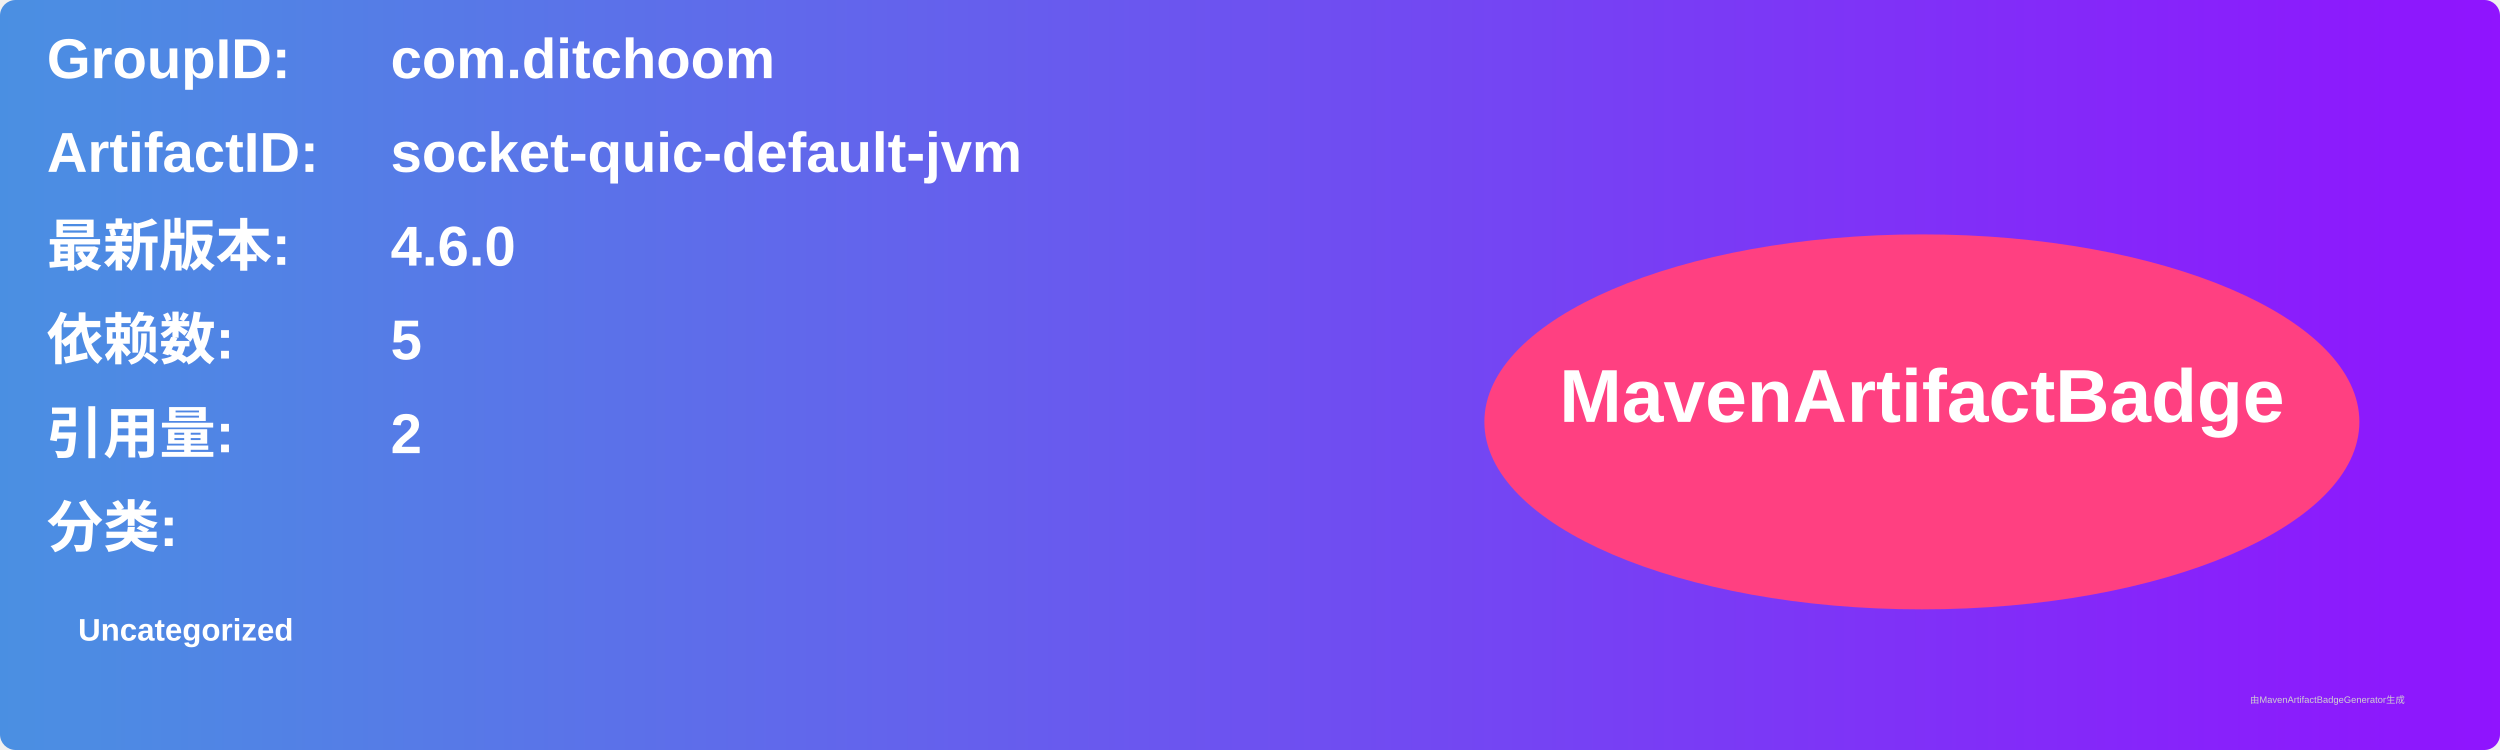
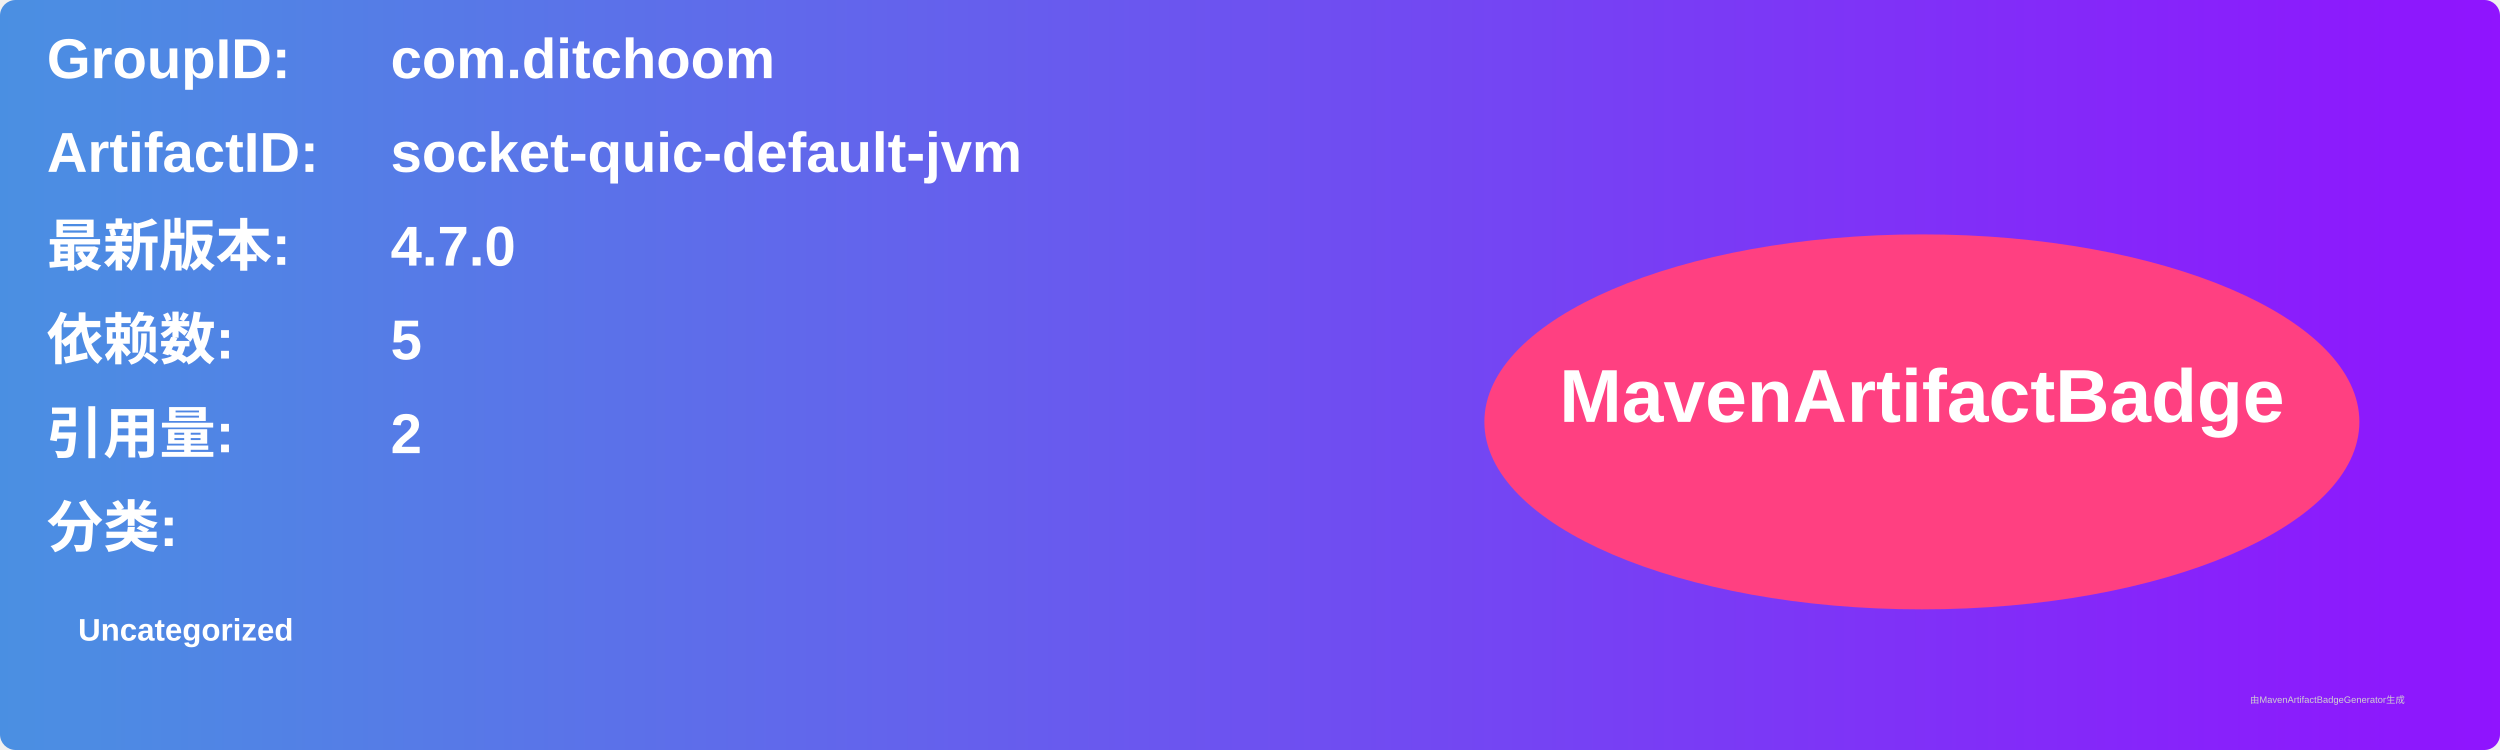
<svg xmlns="http://www.w3.org/2000/svg" width="800" height="240" viewBox="0 0 800 240">
  <linearGradient id="grad" x1="0%" y1="0%" x2="100%" y2="0%">
    <stop offset="0%" stop-color="#4a90e2" />
    <stop offset="100%" stop-color="#9013fe" />
  </linearGradient>
  <rect width="100%" height="100%" rx="5" ry="5" fill="url(#grad)" />
  <g transform="translate(15, 15)">
    <text x="0" y="10" font-family="Arial" font-size="18" fill="white" font-weight="bold" width="260">GroupID:</text>
    <text x="110" y="10" font-family="Arial" font-size="18" fill="white" font-weight="bold" width="460">com.ditchoom</text>
    <text x="0" y="40" font-family="Arial" font-size="18" fill="white" font-weight="bold" width="260">ArtifactID:</text>
    <text x="110" y="40" font-family="Arial" font-size="18" fill="white" font-weight="bold" width="460">socket-quic-default-jvm</text>
    <text x="0" y="70" font-family="Arial" font-size="18" fill="white" font-weight="bold">最新版本:</text>
    <text x="110" y="70" font-family="Arial" font-size="18" fill="white" font-weight="bold">
-       <tspan font-weight="bold">4.6.0</tspan>
+       <tspan font-weight="bold">4.7.0</tspan>
    </text>
    <text x="0" y="100" font-family="Arial" font-size="18" fill="white" font-weight="bold">依赖数: </text>
    <text x="110" y="100" font-family="Arial" font-size="18" fill="white">
      <tspan font-weight="bold">5</tspan>
    </text>
    <text x="0" y="130" font-family="Arial" font-size="18" fill="white" font-weight="bold">引用量: </text>
    <text x="110" y="130" font-family="Arial" font-size="18" fill="white">
      <tspan font-weight="bold">2</tspan>
    </text>
    <text x="0" y="160" font-family="Arial" font-size="18" fill="white" font-weight="bold">分类:</text>
    <text x="10" y="190" font-family="Arial" font-size="10" fill="white">
      <tspan font-weight="bold">Uncategorized</tspan>
    </text>
    <ellipse cx="600" cy="120" rx="140" ry="60" fill="#ff4081" />
    <text x="600" y="120" text-anchor="middle" font-family="Arial" font-size="24" fill="white" font-weight="bold">MavenArtifactBadge</text>
  </g>
  <text x="720" y="225" font-family="Arial" font-size="3" fill="#d0d0d0">由MavenArtifactBadgeGenerator生成</text>
</svg>
